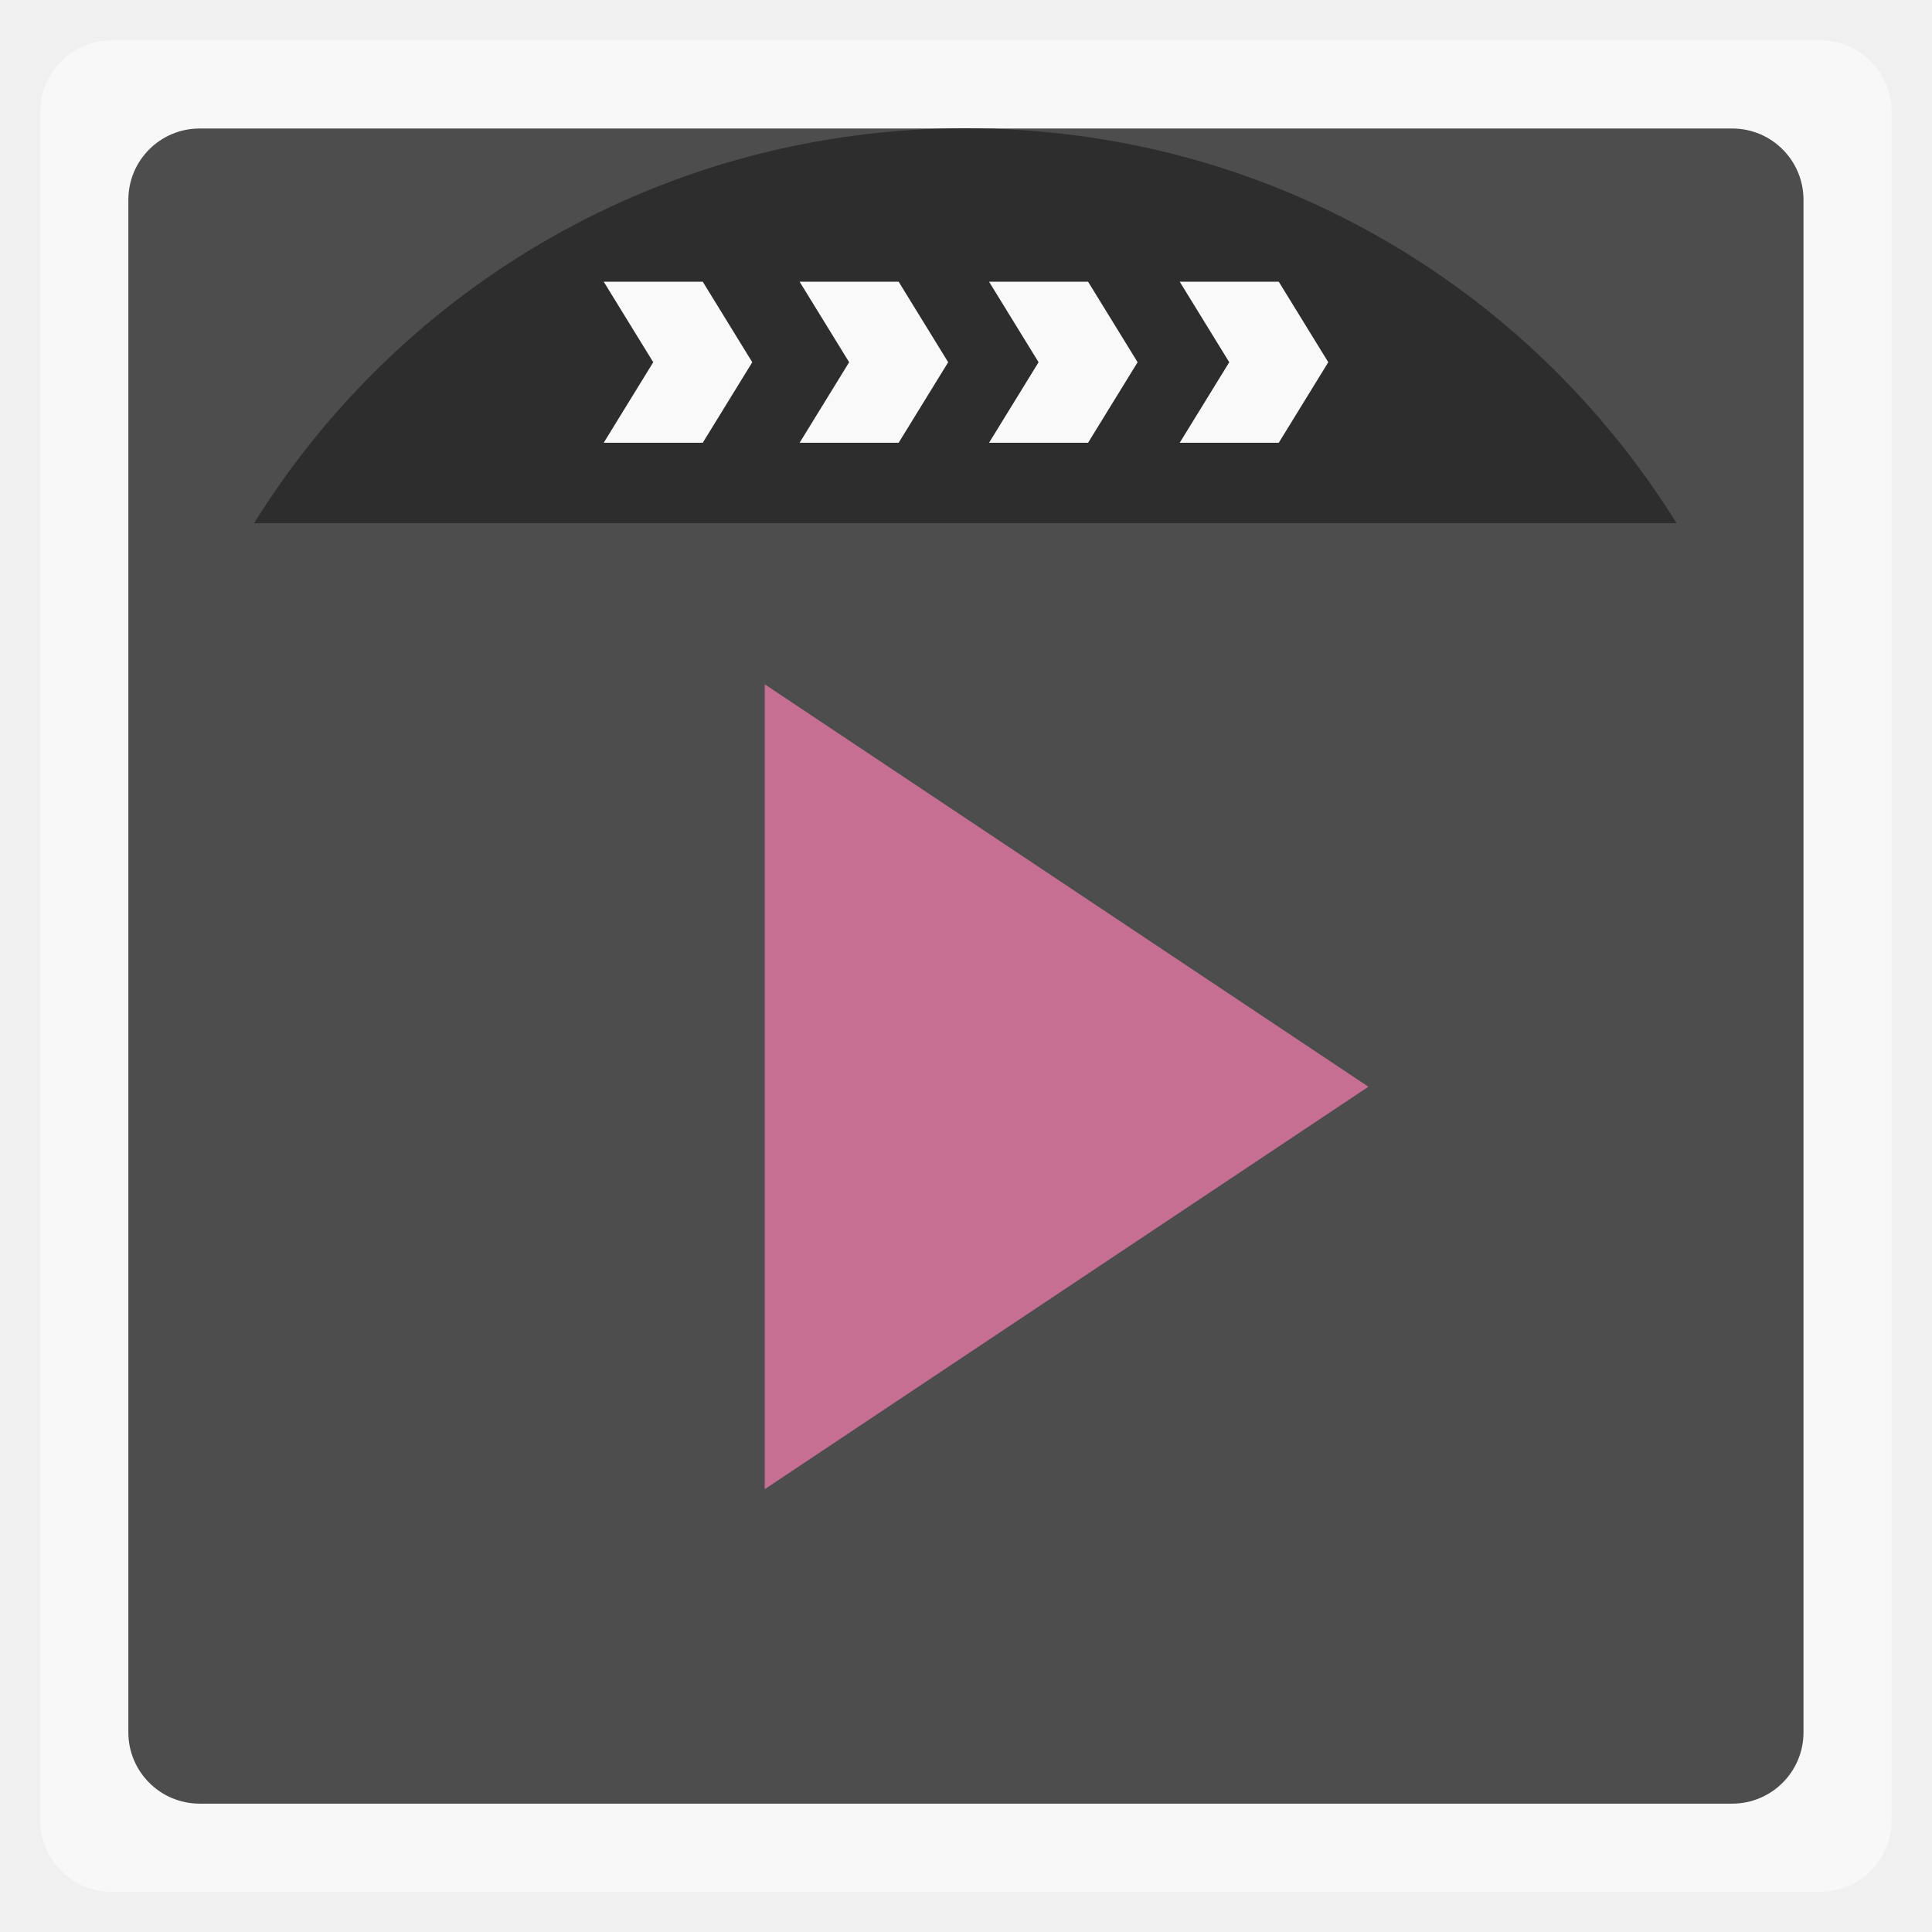
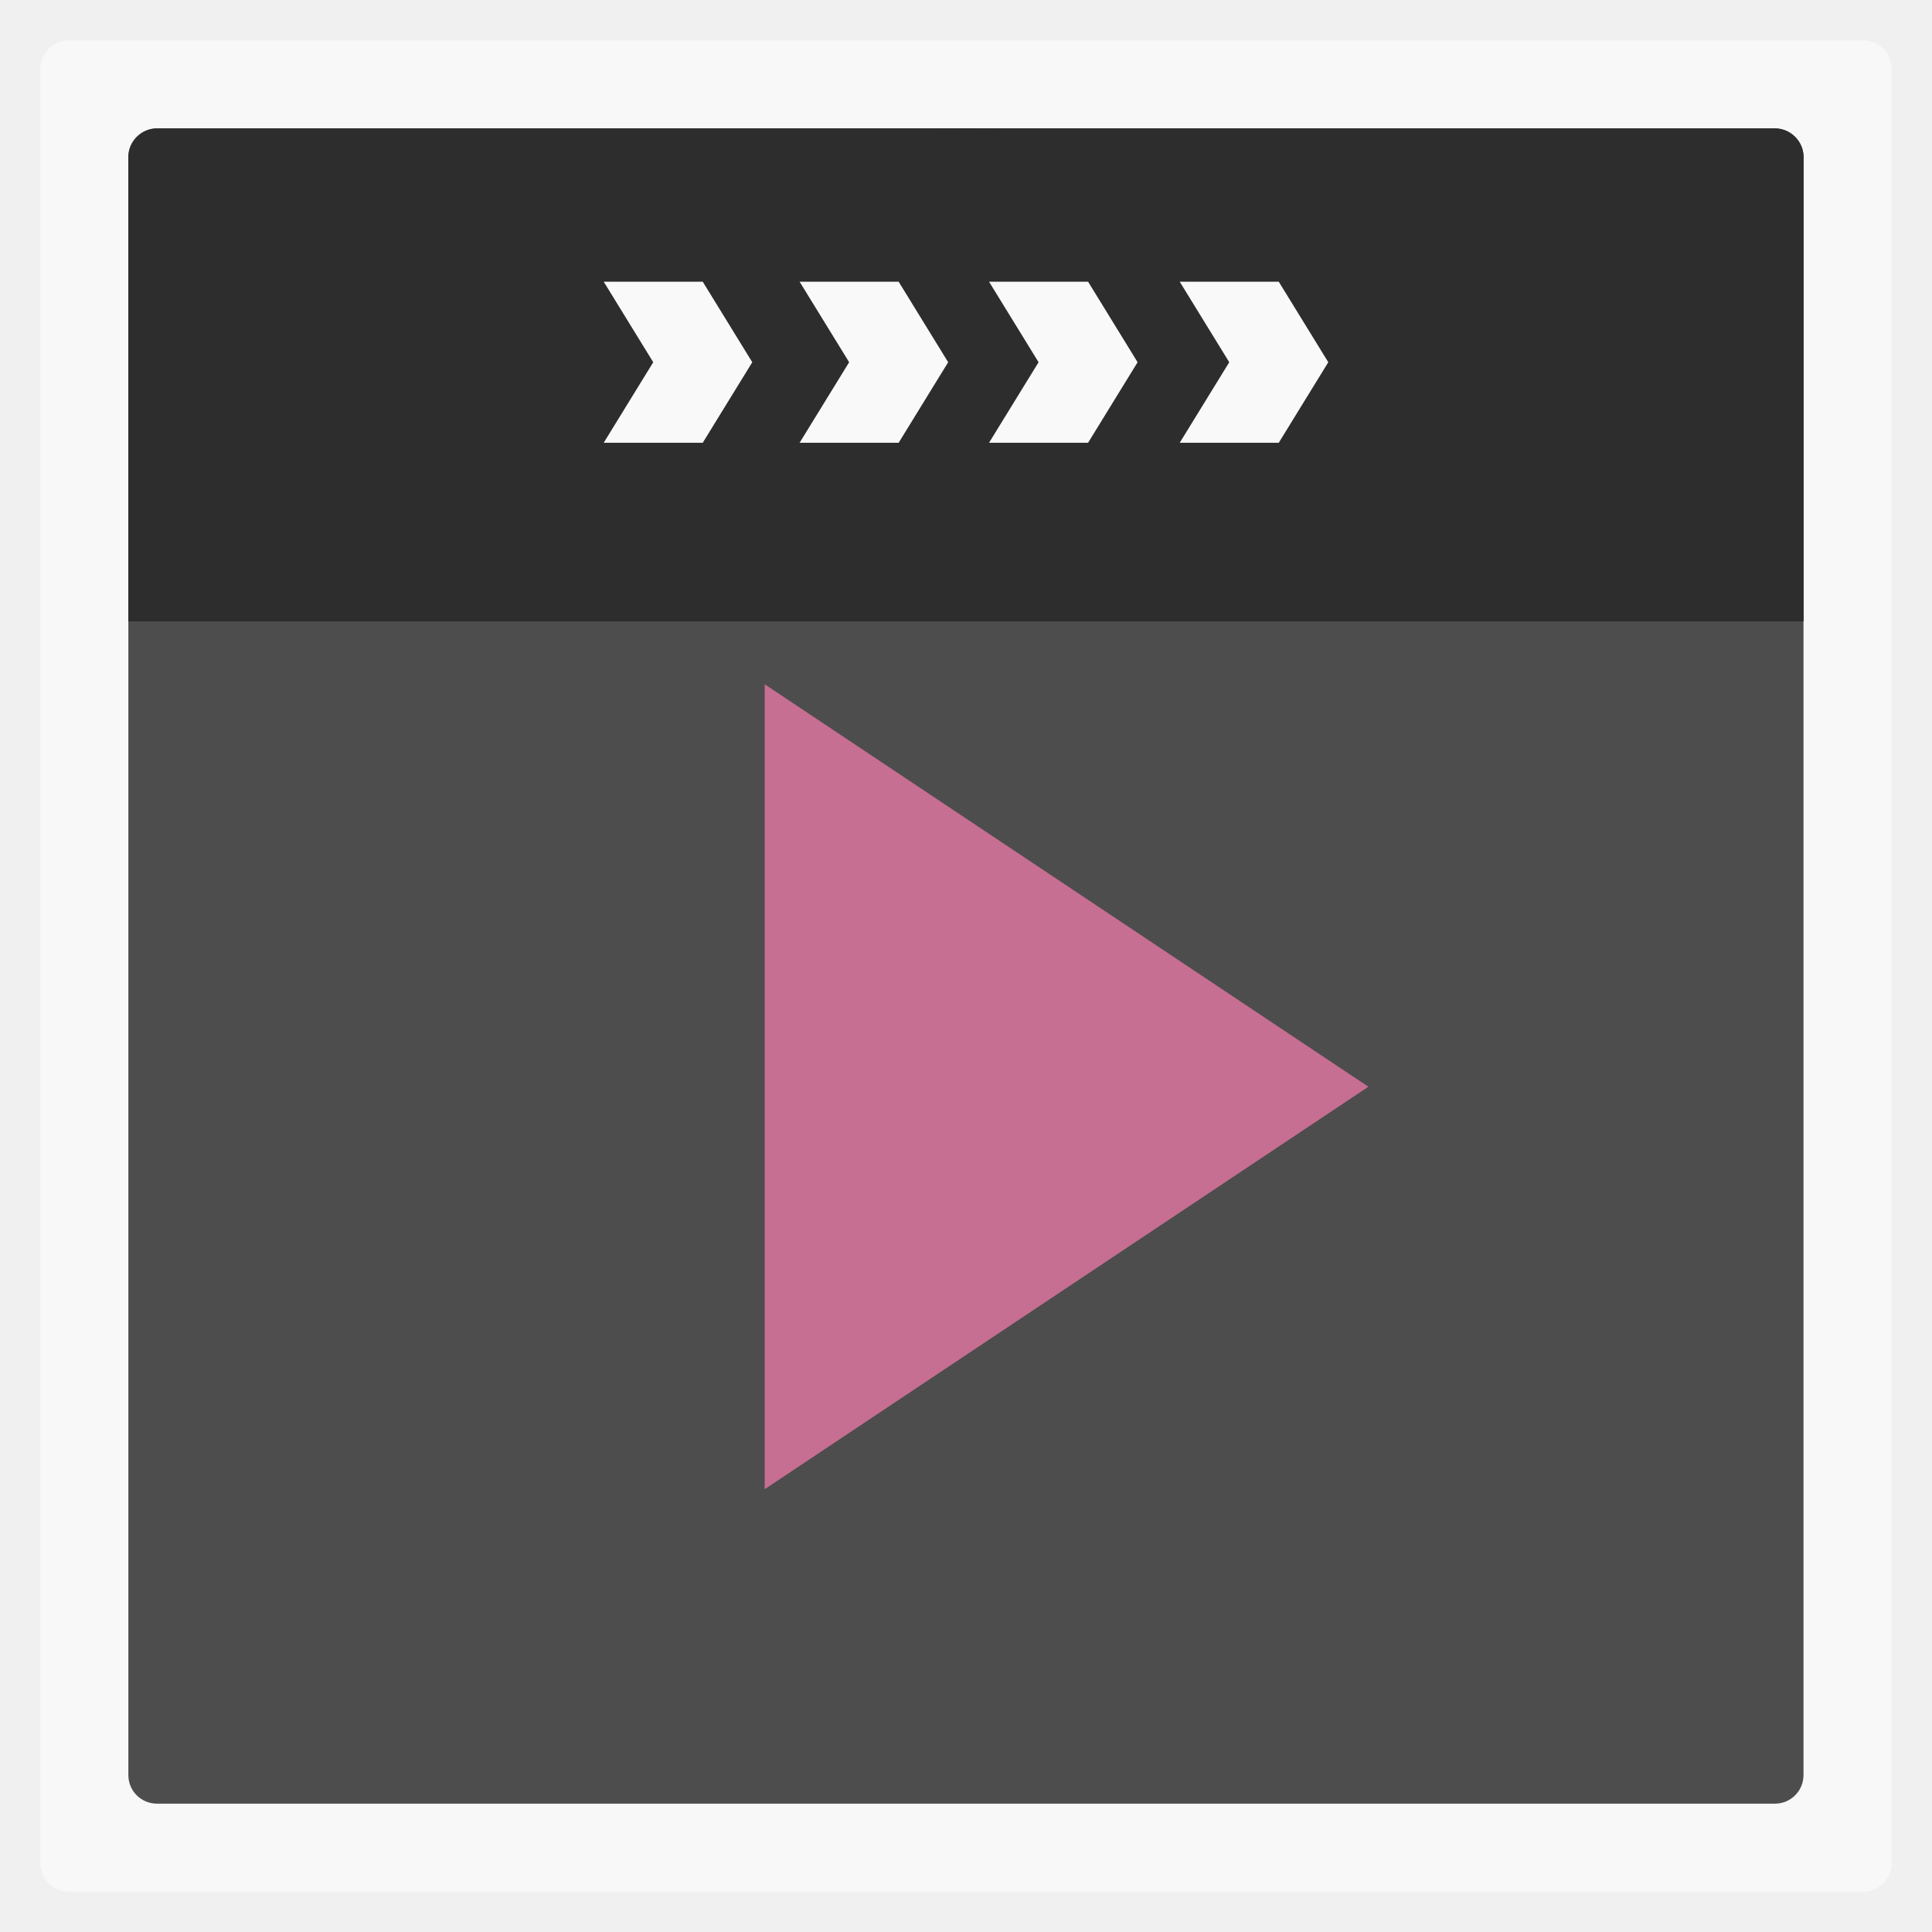
- <svg xmlns="http://www.w3.org/2000/svg" width="48" viewBox="0 0 13.547 13.547" height="48">
-   <defs>
-     <clipPath clipPathUnits="userSpaceOnUse">
-       <rect width="20" x="1" y="1" rx="2" height="20" style="fill:#fff;fill-rule:evenodd" />
+ <svg xmlns="http://www.w3.org/2000/svg" xmlns:xlink="http://www.w3.org/1999/xlink" width="48" viewBox="0 0 13.547 13.547" height="48" id="svg2" version="1.1">
+   <defs id="defs4">
+     <clipPath clipPathUnits="userSpaceOnUse" id="clipPath6">
+       <rect width="20" x="1" y="1" rx="2" height="20" style="fill:#fff;fill-rule:evenodd" id="rect8" />
    </clipPath>
-     <clipPath clipPathUnits="userSpaceOnUse">
-       <rect width="84" x="6" y="6" rx="6" height="84" style="fill:#fff" />
+     <clipPath clipPathUnits="userSpaceOnUse" id="clipPath10">
+       <rect width="84" x="6" y="6" rx="6" height="84" style="fill:#fff" id="rect12" />
    </clipPath>
-     <clipPath clipPathUnits="userSpaceOnUse">
-       <path d="M 54.1,12.5 12.9,54.7 C -2.7,70.3 23,69 32.3,74.9 36.6,77.7 18.5,81.3 22.2,85 c 3.6,3.7 21.7,7.1 25.3,10.7 3.6,3.7 -7.3,7.6 -3.7,11.3 3.5,3.7 11.9,0.2 13.4,8.6 1.1,6.2 15.4,3.1 21.8,-2.2 4,-3.4 -6.9,-3.4 -3.3,-7.1 9,-9.1 17,-4.1 20.3,-12.5 1.8,-4.5 -13.6,-7.7 -9.5,-10.6 9.8,-6.9 45.8,-10.4 29.2,-27 L 73,12.5 c -5.3,-5 -14,-5 -18.9,0 z m -9.9,64.7 c 0.9,0 30.8,4 19.3,7.1 -4.4,1.2 -24.6,-7.1 -19.3,-7.1 z m 57.2,16.6 c 0,2.1 16.3,3.3 15.4,-0.5 -1.3,-6.4 -13.6,-5.9 -15.4,0.5 z m -69.5,11.1 c 3.7,3.2 9.3,-0.7 11.1,-5.2 -3.6,-4.7 -16.9,0.3 -11.1,5.2 z m 67.5,-6.7 c -4.6,4.2 0.8,8.6 5.3,5.7 1.2,-0.8 -0.1,-4.7 -5.3,-5.7 z" />
+     <clipPath clipPathUnits="userSpaceOnUse" id="clipPath14">
+       <path d="M 54.1,12.5 12.9,54.7 C -2.7,70.3 23,69 32.3,74.9 36.6,77.7 18.5,81.3 22.2,85 c 3.6,3.7 21.7,7.1 25.3,10.7 3.6,3.7 -7.3,7.6 -3.7,11.3 3.5,3.7 11.9,0.2 13.4,8.6 1.1,6.2 15.4,3.1 21.8,-2.2 4,-3.4 -6.9,-3.4 -3.3,-7.1 9,-9.1 17,-4.1 20.3,-12.5 1.8,-4.5 -13.6,-7.7 -9.5,-10.6 9.8,-6.9 45.8,-10.4 29.2,-27 L 73,12.5 c -5.3,-5 -14,-5 -18.9,0 z m -9.9,64.7 c 0.9,0 30.8,4 19.3,7.1 -4.4,1.2 -24.6,-7.1 -19.3,-7.1 z m 57.2,16.6 c 0,2.1 16.3,3.3 15.4,-0.5 -1.3,-6.4 -13.6,-5.9 -15.4,0.5 z m -69.5,11.1 c 3.7,3.2 9.3,-0.7 11.1,-5.2 -3.6,-4.7 -16.9,0.3 -11.1,5.2 z m 67.5,-6.7 c -4.6,4.2 0.8,8.6 5.3,5.7 1.2,-0.8 -0.1,-4.7 -5.3,-5.7 z" id="path16" />
    </clipPath>
-     <clipPath clipPathUnits="userSpaceOnUse">
-       <rect width="96" x="-100" y="-0" height="96" style="fill:#fff" />
+     <clipPath clipPathUnits="userSpaceOnUse" id="clipPath18">
+       <rect width="96" x="-100" y="-0" height="96" style="fill:#fff" id="rect20" />
    </clipPath>
-     <clipPath clipPathUnits="userSpaceOnUse">
-       <path d="M 95.311,352.545 L 476.403,352.545 L 476.403,71.423 L 95.311,71.423 L 95.311,352.545 z" />
+     <clipPath clipPathUnits="userSpaceOnUse" id="clipPath22">
+       <path d="M 95.311,352.545 L 476.403,352.545 L 476.403,71.423 L 95.311,71.423 L 95.311,352.545 z" id="path24" />
    </clipPath>
-     <clipPath clipPathUnits="userSpaceOnUse">
-       <path d="M 93.311,354.545 L 478.511,354.545 L 478.511,69.185 L 93.311,69.185 L 93.311,354.545 z" />
+     <clipPath clipPathUnits="userSpaceOnUse" id="clipPath26">
+       <path d="M 93.311,354.545 L 478.511,354.545 L 478.511,69.185 L 93.311,69.185 L 93.311,354.545 z" id="path28" />
    </clipPath>
-     <clipPath clipPathUnits="userSpaceOnUse">
-       <path d="M 93.311,69.185 L 478.511,69.185 L 478.511,354.545 L 93.311,354.545 L 93.311,69.185 z" />
+     <clipPath clipPathUnits="userSpaceOnUse" id="clipPath30">
+       <path d="M 93.311,69.185 L 478.511,69.185 L 478.511,354.545 L 93.311,354.545 L 93.311,69.185 z" id="path32" />
    </clipPath>
-     <clipPath clipPathUnits="userSpaceOnUse">
-       <path d="M 92.311,355.545 L 479.511,355.545 L 479.511,68.185 L 92.311,68.185 L 92.311,355.545 z" />
+     <clipPath clipPathUnits="userSpaceOnUse" id="clipPath34">
+       <path d="M 92.311,355.545 L 479.511,355.545 L 479.511,68.185 L 92.311,68.185 L 92.311,355.545 z" id="path36" />
    </clipPath>
+     <linearGradient xlink:href="#linearGradient4460-11" id="linearGradient4267" x1="3.189" y1="1028.364" x2="44.808" y2="1028.364" gradientUnits="userSpaceOnUse" gradientTransform="translate(1004.366,-1052.363)" />
+     <linearGradient id="linearGradient4460-11">
+       <stop offset="0" style="stop-color:#294059" id="stop3090" />
+       <stop offset="1" style="stop-color:#3c5e82" id="stop3092" />
+     </linearGradient>
+     <linearGradient y2="1028.364" x2="44.808" y1="1028.364" x1="3.189" gradientTransform="matrix(0,1,-0.9999999,0,1052.363,0.00369801)" gradientUnits="userSpaceOnUse" id="linearGradient3677" xlink:href="#linearGradient4460-11" />
+     <linearGradient xlink:href="#linearGradient4460-11-5" id="linearGradient4267-2" x1="3.189" y1="1028.364" x2="44.808" y2="1028.364" gradientUnits="userSpaceOnUse" gradientTransform="translate(1004.366,-1052.363)" />
+     <linearGradient id="linearGradient4460-11-5">
+       <stop offset="0" style="stop-color:#294059" id="stop3090-4" />
+       <stop offset="1" style="stop-color:#3c5e82" id="stop3092-3" />
+     </linearGradient>
  </defs>
-   <g style="fill-rule:evenodd">
-     <rect width="12.982" x=".282" y=".283" rx="0.5" height="12.982" style="opacity:.5;fill:#fff" />
-     <rect width="11.746" x=".9" y=".901" rx="0.5" height="11.746" style="fill:#4d4d4d" />
-   </g>
-   <path style="fill:#c66f92" d="m 5.362,4.798 0,5.644 4.233,-2.822 z" />
-   <g style="fill-rule:evenodd">
-     <path style="fill:#2d2d2d" d="M 24 3.188 C 16.517 3.188 9.978 7.103 6.312 13 L 41.656 13 C 37.99 7.106 31.481 3.188 24 3.188 z " transform="scale(.28222)" />
-     <g style="fill:#f9f9f9" transform="matrix(-.79632 0 0 .89329 12.15583 .16825)">
-       <path d="m 9.077,2.023 -0.436,0.632 0.436,0.632 0.872,0 -0.436,-0.632 0.436,-0.632 -0.872,0 z" />
-       <path d="m 7.352,2.023 -0.436,0.632 0.436,0.632 0.872,0 -0.436,-0.632 0.436,-0.632 -0.872,0 z" />
-       <path d="m 5.684,2.023 -0.436,0.632 0.436,0.632 0.872,0 -0.436,-0.632 0.436,-0.632 -0.872,0 z" />
-       <path d="m 4.005,2.023 -0.436,0.632 0.436,0.632 0.872,0 -0.436,-0.632 0.436,-0.632 -0.872,0 z" />
+   <rect id="rect40" style="opacity:0.5;fill:#ffffff;fill-rule:evenodd" height="12.982" rx="0.2" y="0.283" x="0.282" width="12.982" />
+   <rect id="rect42-1" style="fill:#4d4d4d;fill-opacity:1;fill-rule:evenodd" height="11.746" rx="0.2" y="-12.646" x="0.901" width="11.746" transform="matrix(0,1,-1,0,0,0)" />
+   <path style="fill:#c66f92" d="m 5.362,4.798 0,5.644 4.233,-2.822 z" id="path44" />
+   <g style="fill-rule:evenodd" id="g46">
+     <path style="fill:#2d2d2d" d="M 24 3.188 C 16.517 3.188 9.978 7.103 6.312 13 L 41.656 13 C 37.99 7.106 31.481 3.188 24 3.188 z " transform="scale(.28222)" id="path48" />
+     <g style="fill:#f9f9f9" transform="matrix(-.79632 0 0 .89329 12.15583 .16825)" id="g50">
+       <path d="m 9.077,2.023 -0.436,0.632 0.436,0.632 0.872,0 -0.436,-0.632 0.436,-0.632 -0.872,0 z" id="path52" />
+       <path d="m 7.352,2.023 -0.436,0.632 0.436,0.632 0.872,0 -0.436,-0.632 0.436,-0.632 -0.872,0 z" id="path54" />
+       <path d="m 5.684,2.023 -0.436,0.632 0.436,0.632 0.872,0 -0.436,-0.632 0.436,-0.632 -0.872,0 z" id="path56" />
+       <path d="m 4.005,2.023 -0.436,0.632 0.436,0.632 0.872,0 -0.436,-0.632 0.436,-0.632 -0.872,0 z" id="path58" />
    </g>
  </g>
+   <path style="fill:#2d2d2d;fill-opacity:1;fill-rule:evenodd" d="M 3.906 3.188 C 3.514 3.188 3.188 3.514 3.188 3.906 L 3.188 15.438 L 24.031 15.438 L 44.812 15.438 L 44.812 3.906 C 44.812 3.514 44.486 3.188 44.094 3.188 L 3.906 3.188 z " transform="scale(0.2822222,0.2822222)" id="rect42-5" />
+   <g style="fill:#f9f9f9;fill-rule:evenodd" transform="matrix(-0.79632,0,0,0.89329,12.15583,0.16825)" id="g3043">
+     <path d="m 9.077,2.023 -0.436,0.632 0.436,0.632 0.872,0 -0.436,-0.632 0.436,-0.632 -0.872,0 z" id="path3045" />
+     <path d="m 7.352,2.023 -0.436,0.632 0.436,0.632 0.872,0 -0.436,-0.632 0.436,-0.632 -0.872,0 z" id="path3047" />
+     <path d="m 5.684,2.023 -0.436,0.632 0.436,0.632 0.872,0 -0.436,-0.632 0.436,-0.632 -0.872,0 z" id="path3049" />
+     <path d="m 4.005,2.023 -0.436,0.632 0.436,0.632 0.872,0 -0.436,-0.632 0.436,-0.632 -0.872,0 z" id="path3051" />
+   </g>
</svg>
